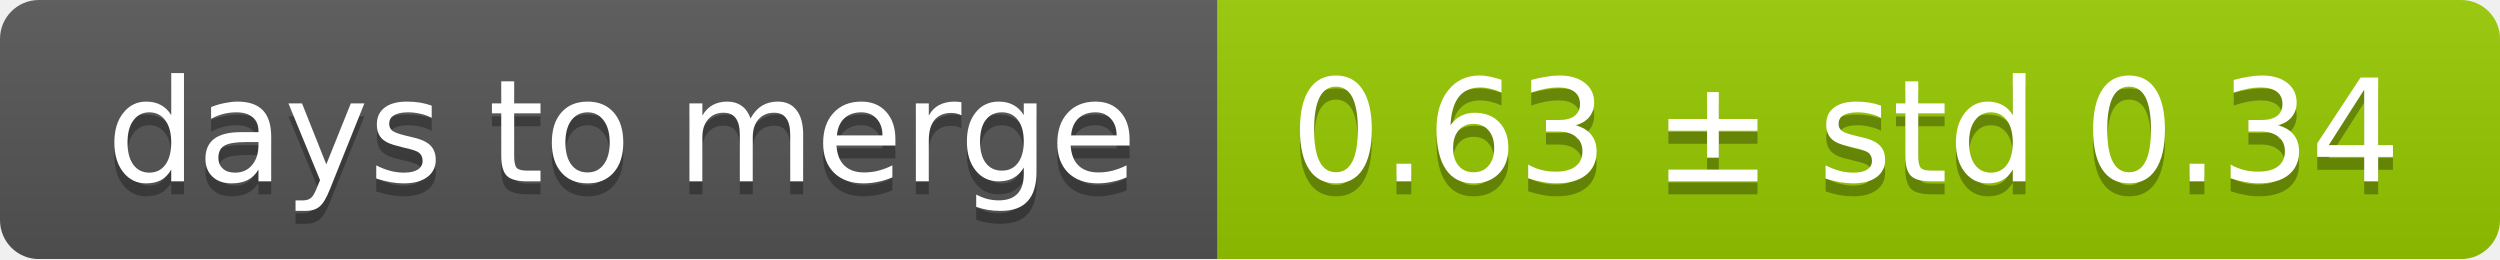
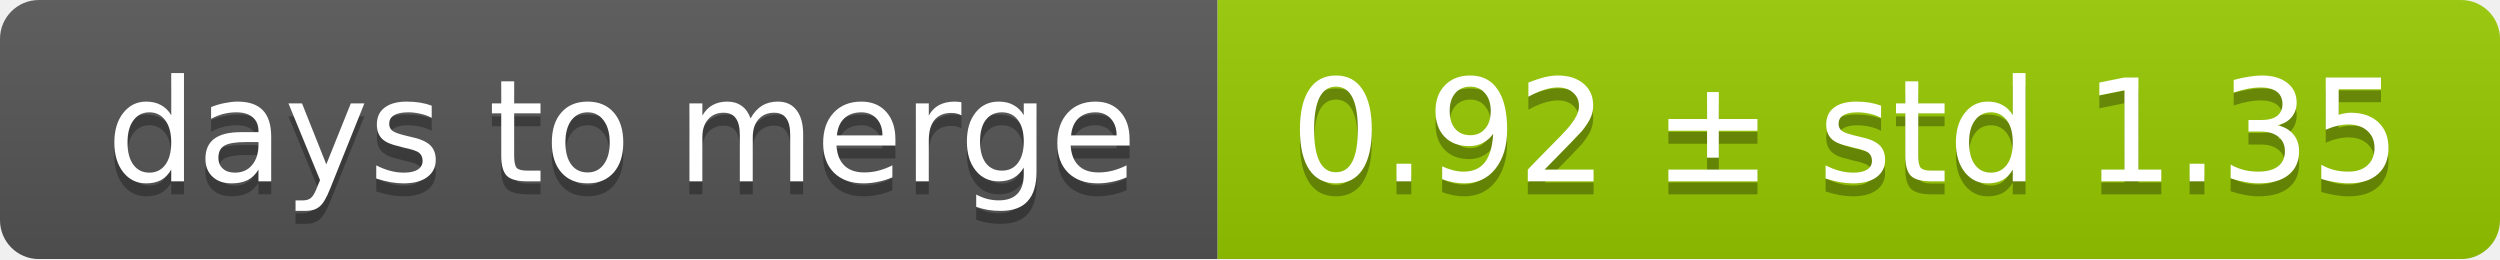
<svg xmlns="http://www.w3.org/2000/svg" width="193" height="20">
  <linearGradient id="smooth" x2="0" y2="100%">
    <stop offset="0" stop-color="#bbb" stop-opacity=".1" />
    <stop offset="1" stop-opacity=".1" />
  </linearGradient>
  <mask id="round">
    <rect width="193" height="20" rx="3" fill="#fff" />
  </mask>
  <g mask="url(#round)">
    <rect width="94" height="20" fill="#555" />
    <rect x="94" width="99" height="20" fill="#97ca00" />
    <rect width="193" height="20" fill="url(#smooth)" />
  </g>
  <g fill="#fff" text-anchor="middle" font-family="DejaVu Sans,Verdana,Geneva,sans-serif" font-size="11">
    <text x="48" y="15" fill="#010101" fill-opacity=".3">days to merge</text>
    <text x="48" y="14">days to merge</text>
-     <text x="142.5" y="15" fill="#010101" fill-opacity=".3">0.63 ± std 0.34</text>
-     <text x="142.5" y="14">0.63 ± std 0.34</text>
+     <text x="142.5" y="15" fill="#010101" fill-opacity=".3">0.92 ± std 1.35</text>
+     <text x="142.5" y="14">0.92 ± std 1.35</text>
  </g>
</svg>
